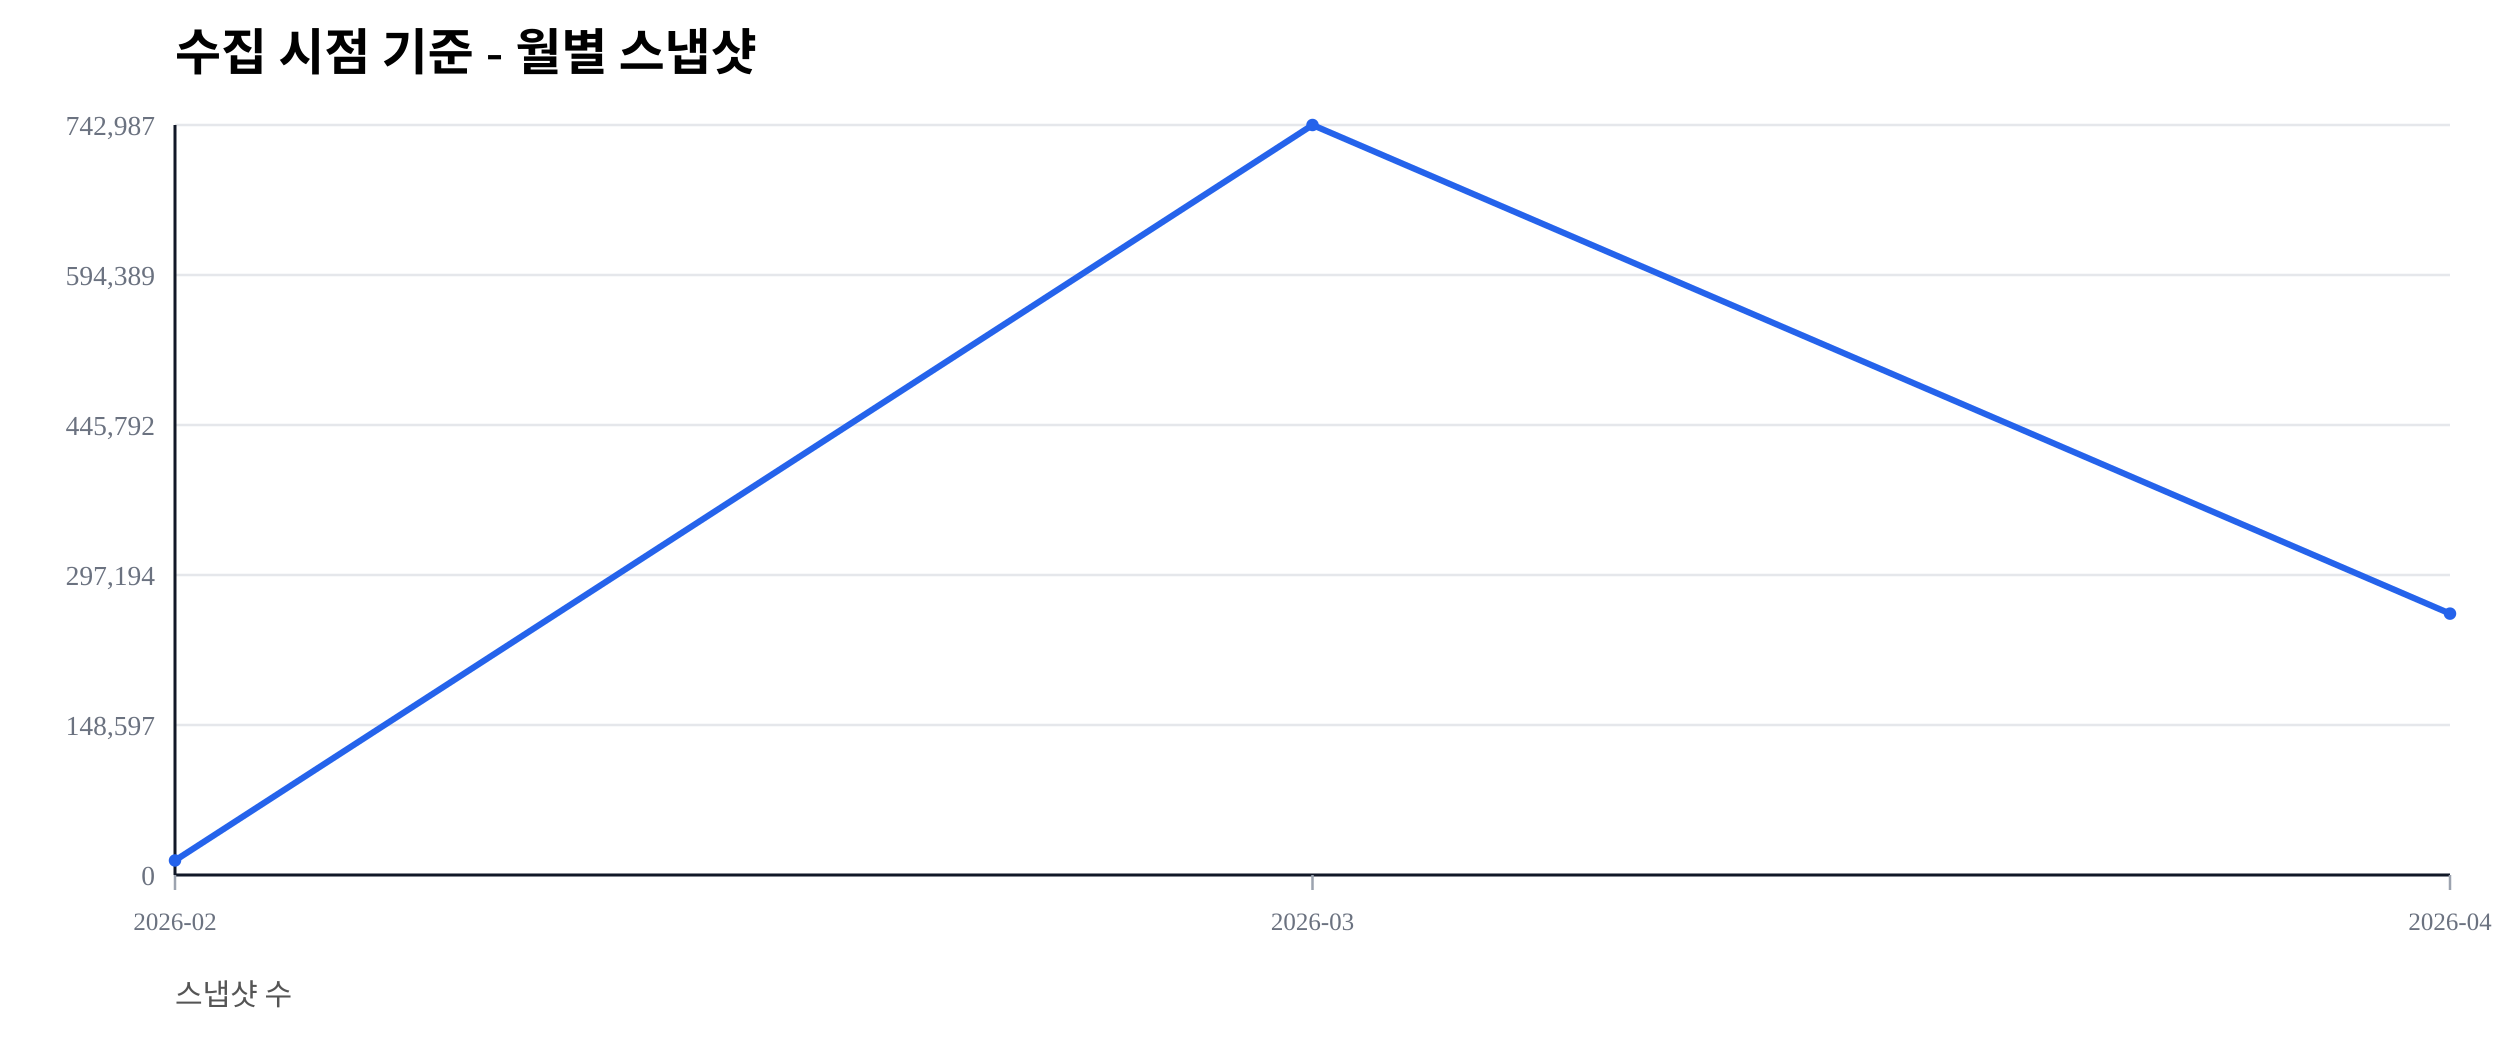
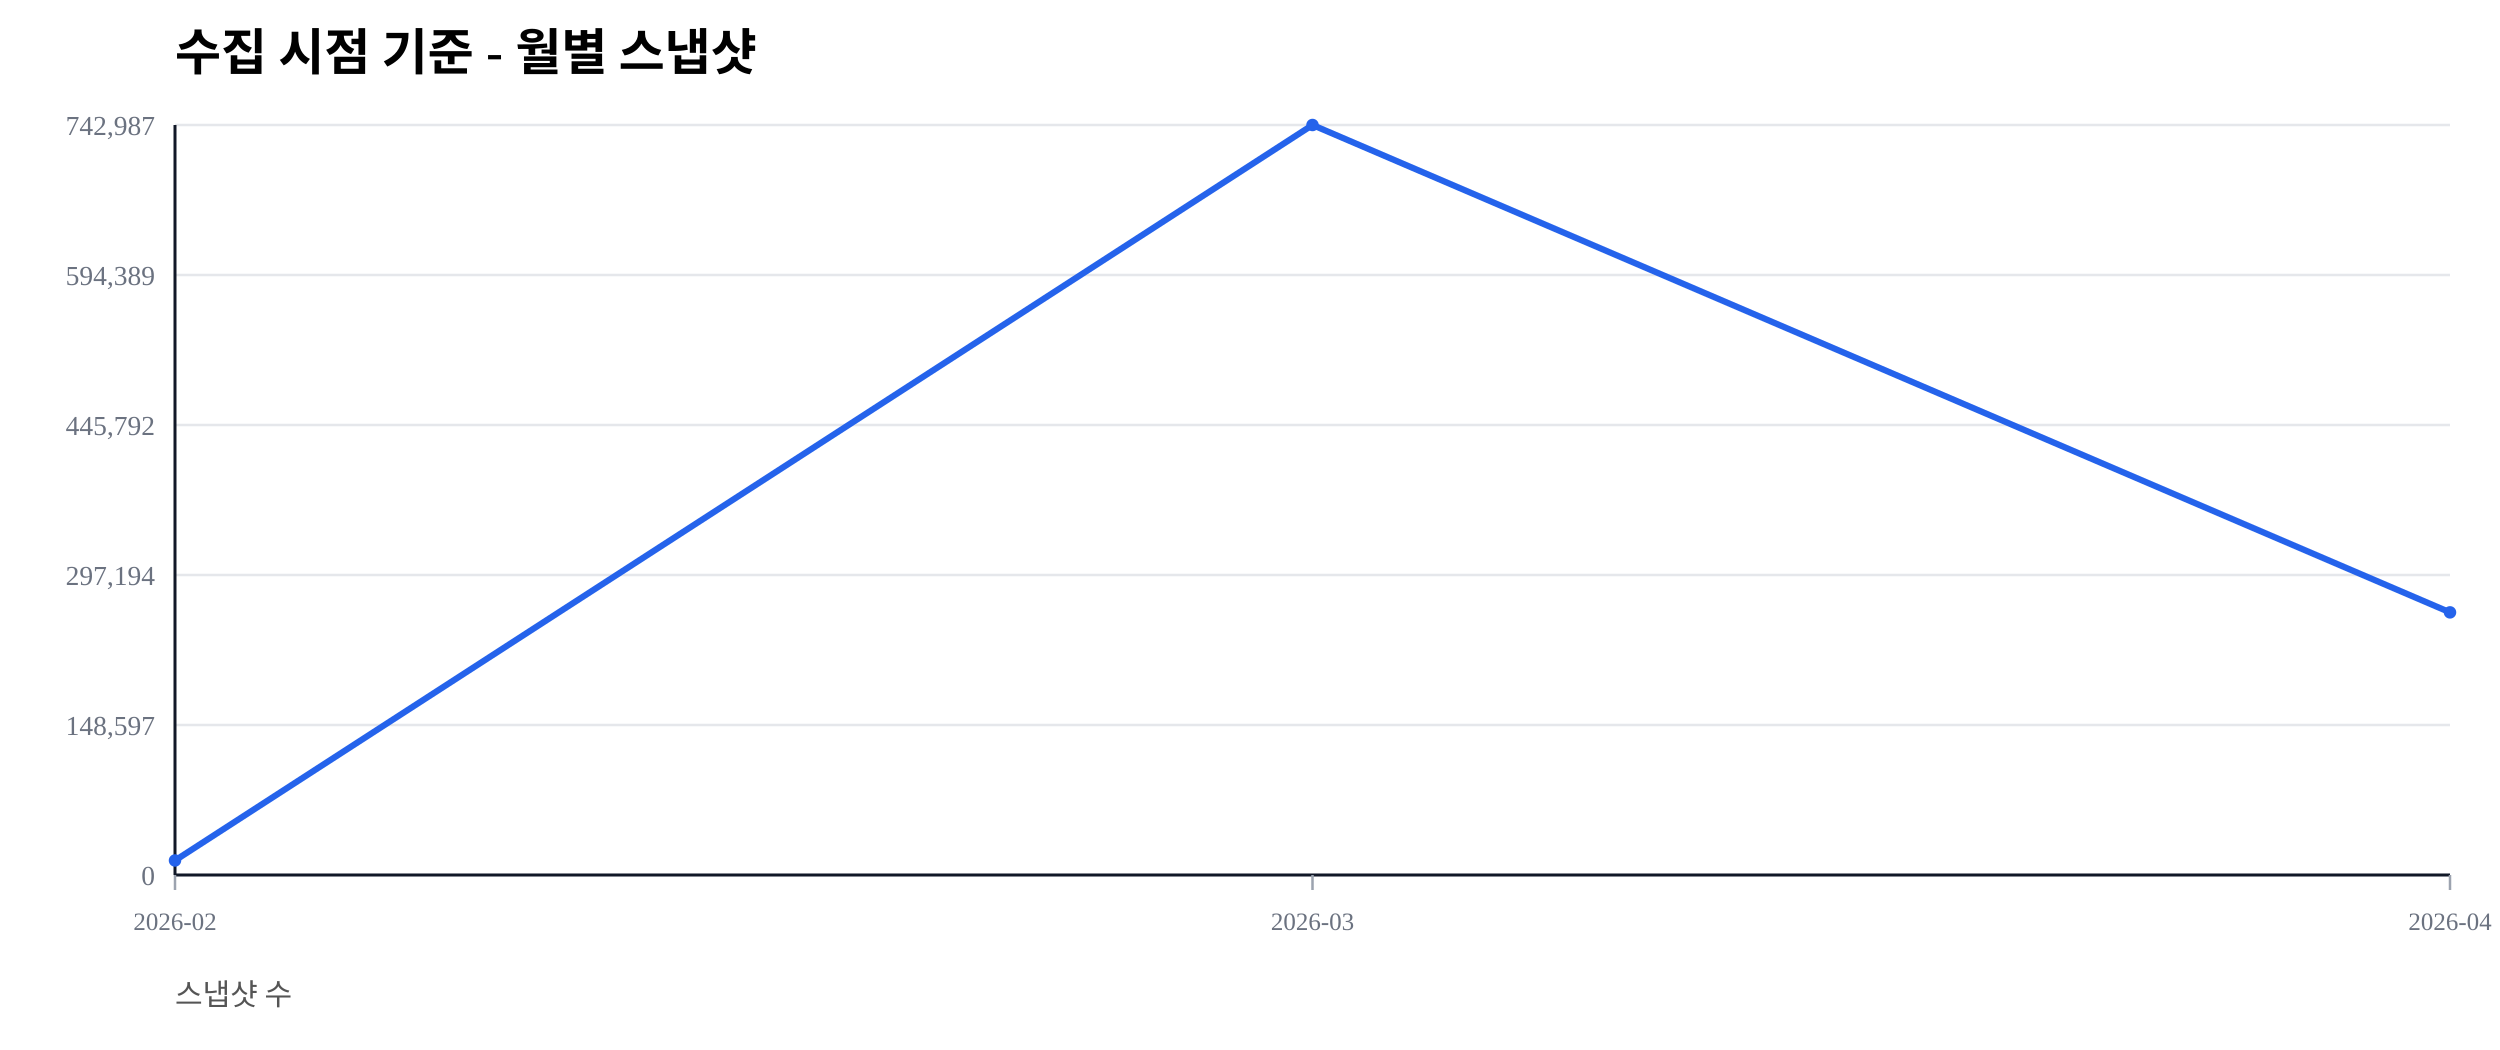
<svg xmlns="http://www.w3.org/2000/svg" width="1000" height="420" viewBox="0 0 1000 420">
  <rect width="100%" height="100%" fill="#ffffff" />
  <text x="70" y="28" font-size="20" font-weight="600">수집 시점 기준 - 월별 스냅샷</text>
  <text x="70" y="402" font-size="12" fill="#555">스냅샷 수</text>
  <line x1="70" y1="350.00" x2="980" y2="350.00" stroke="#e5e7eb" stroke-width="1" />
  <text x="62" y="354.00" font-size="11" fill="#6b7280" text-anchor="end">0</text>
  <line x1="70" y1="290.00" x2="980" y2="290.00" stroke="#e5e7eb" stroke-width="1" />
  <text x="62" y="294.00" font-size="11" fill="#6b7280" text-anchor="end">148,597</text>
  <line x1="70" y1="230.00" x2="980" y2="230.00" stroke="#e5e7eb" stroke-width="1" />
  <text x="62" y="234.00" font-size="11" fill="#6b7280" text-anchor="end">297,194</text>
  <line x1="70" y1="170.00" x2="980" y2="170.00" stroke="#e5e7eb" stroke-width="1" />
  <text x="62" y="174.00" font-size="11" fill="#6b7280" text-anchor="end">445,792</text>
  <line x1="70" y1="110.00" x2="980" y2="110.00" stroke="#e5e7eb" stroke-width="1" />
  <text x="62" y="114.00" font-size="11" fill="#6b7280" text-anchor="end">594,389</text>
  <line x1="70" y1="50.00" x2="980" y2="50.00" stroke="#e5e7eb" stroke-width="1" />
  <text x="62" y="54.00" font-size="11" fill="#6b7280" text-anchor="end">742,987</text>
  <line x1="70" y1="350" x2="980" y2="350" stroke="#111827" stroke-width="1.2" />
  <line x1="70" y1="50" x2="70" y2="350" stroke="#111827" stroke-width="1.2" />
  <line x1="70.00" y1="350" x2="70.00" y2="356" stroke="#9ca3af" stroke-width="1" />
  <text x="70.00" y="372" font-size="10" fill="#6b7280" text-anchor="middle">2026-02</text>
  <line x1="525.00" y1="350" x2="525.00" y2="356" stroke="#9ca3af" stroke-width="1" />
  <text x="525.00" y="372" font-size="10" fill="#6b7280" text-anchor="middle">2026-03</text>
  <line x1="980.00" y1="350" x2="980.00" y2="356" stroke="#9ca3af" stroke-width="1" />
  <text x="980.00" y="372" font-size="10" fill="#6b7280" text-anchor="middle">2026-04</text>
-   <polyline fill="none" stroke="#2563eb" stroke-width="2.5" points="70.00,344.19 525.00,50.00 980.00,245.45" />
+   <polyline fill="none" stroke="#2563eb" stroke-width="2.5" points="70.00,344.19 525.00,50.00 980.00,244.95" />
  <circle cx="70.00" cy="344.19" r="2.5" fill="#2563eb" />
  <circle cx="525.00" cy="50.00" r="2.5" fill="#2563eb" />
-   <circle cx="980.00" cy="245.45" r="2.5" fill="#2563eb" />
+   <circle cx="980.00" cy="244.95" r="2.5" fill="#2563eb" />
</svg>
